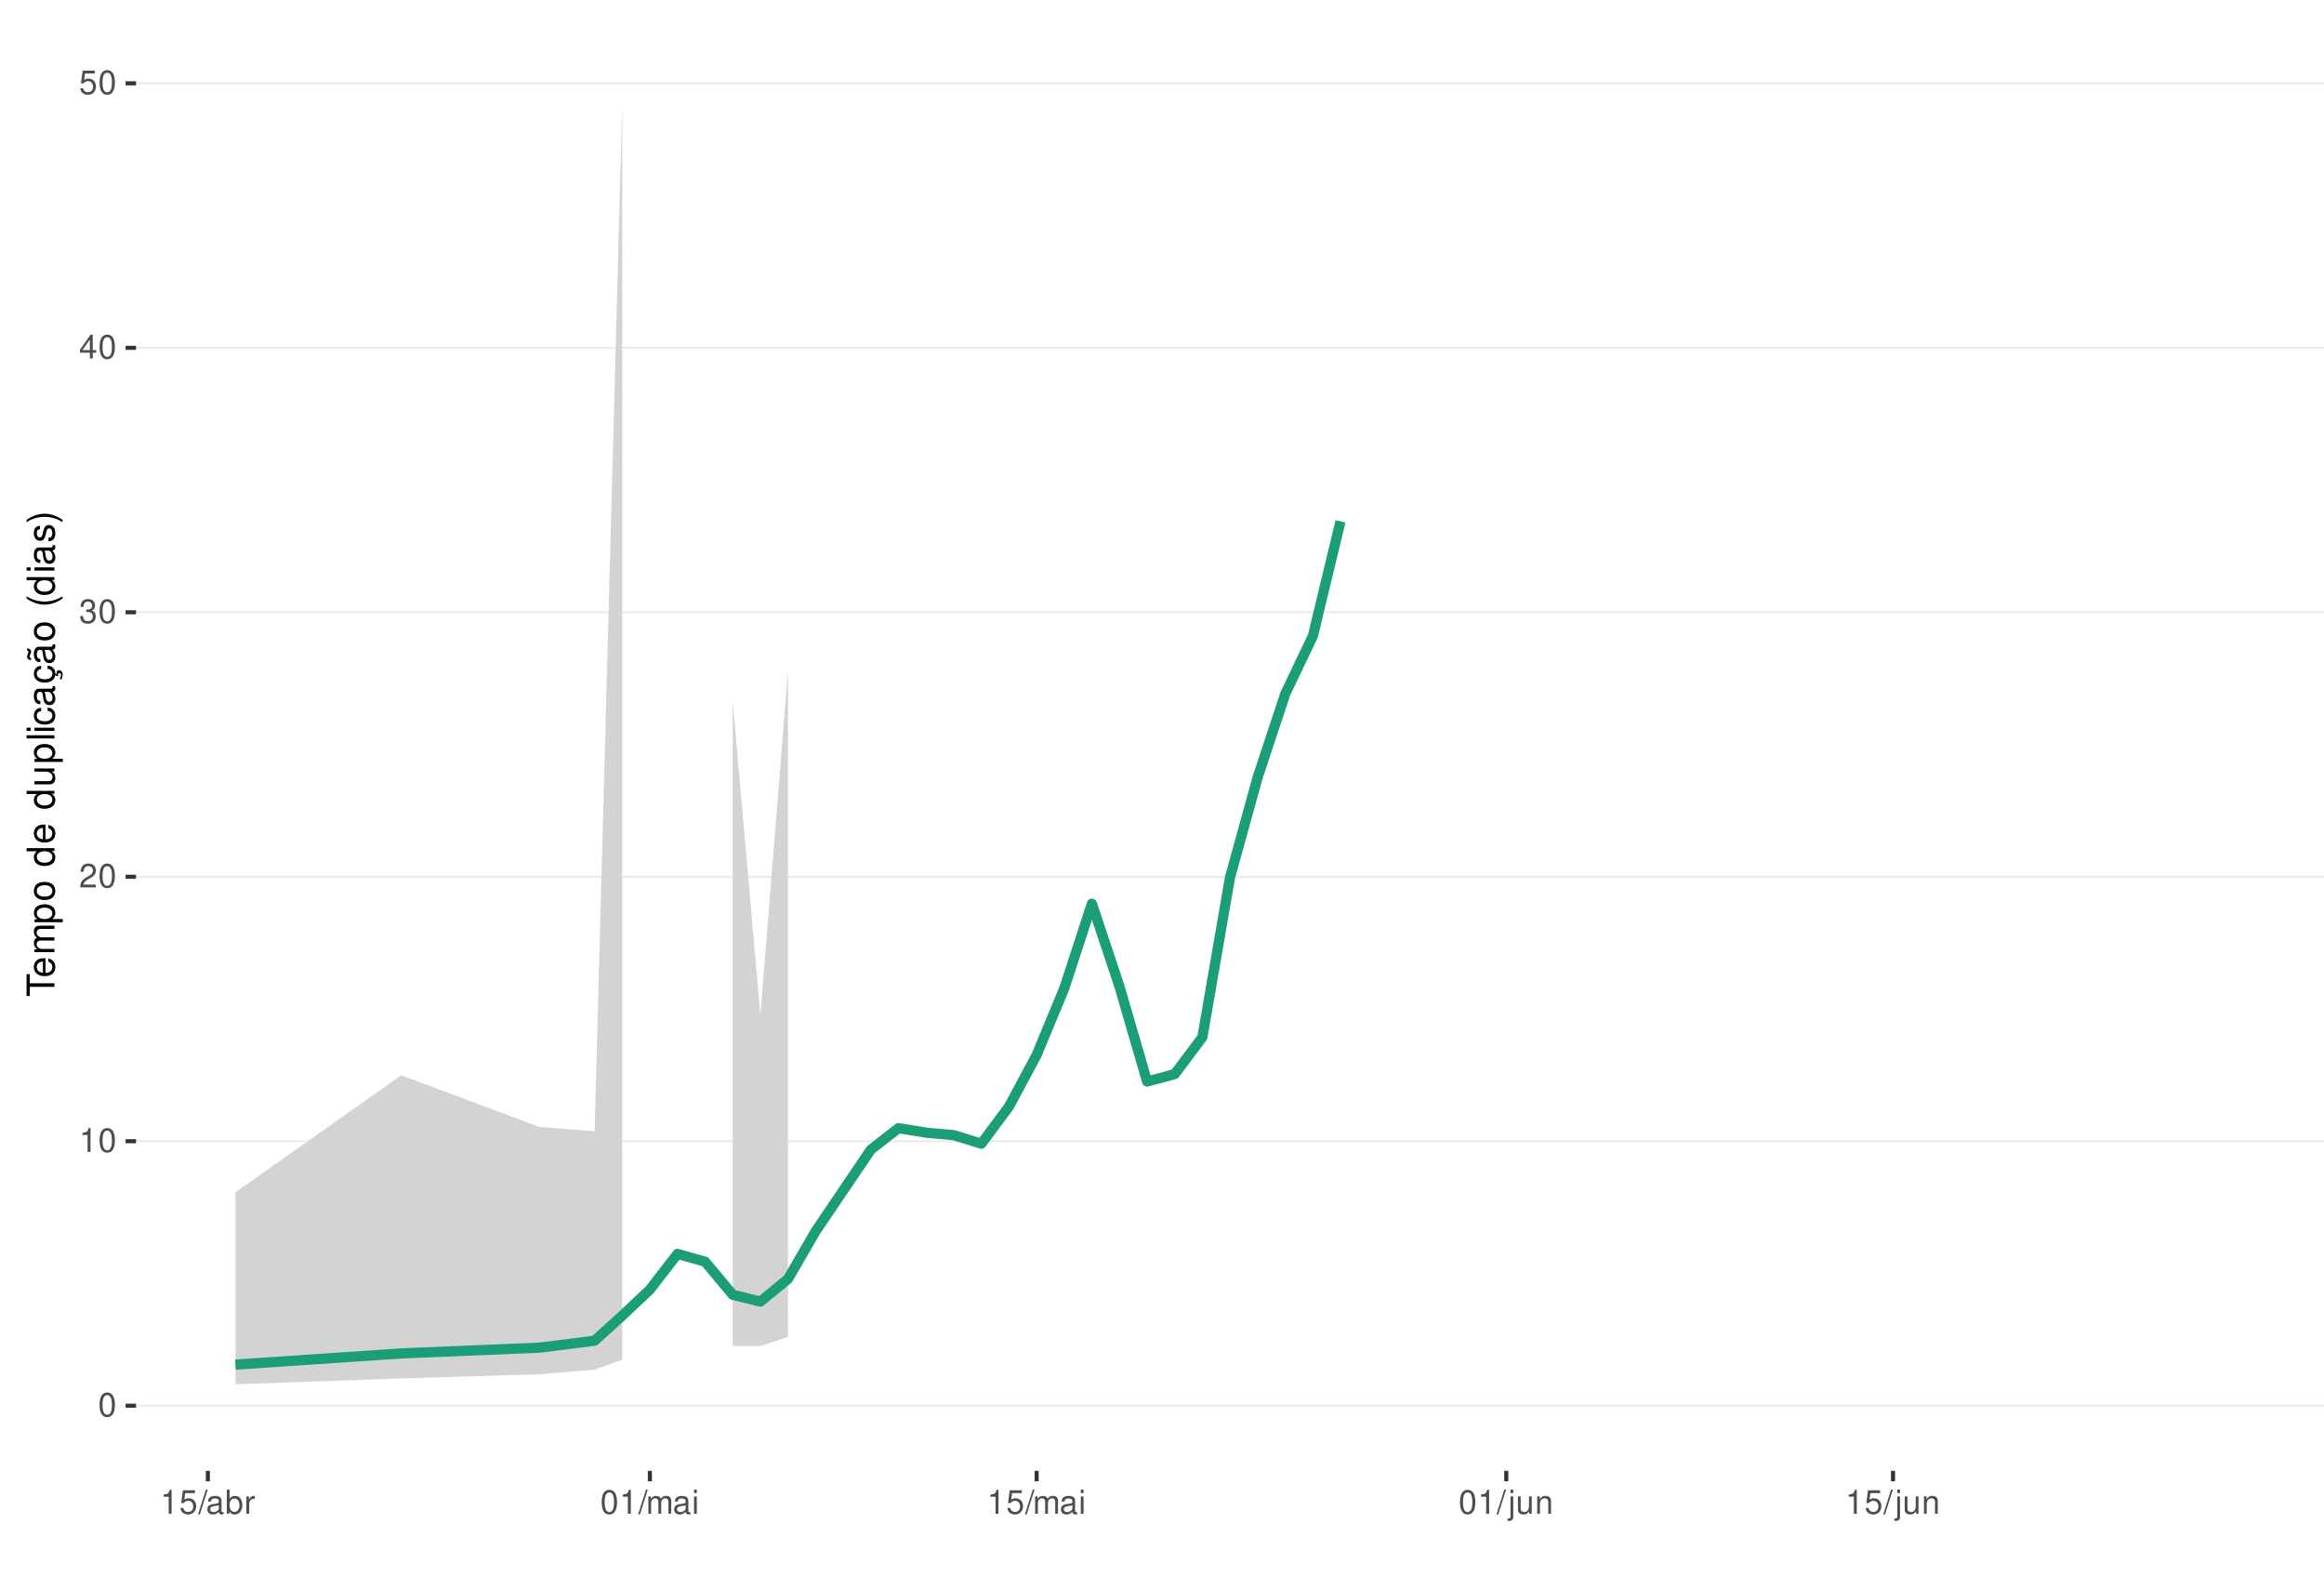
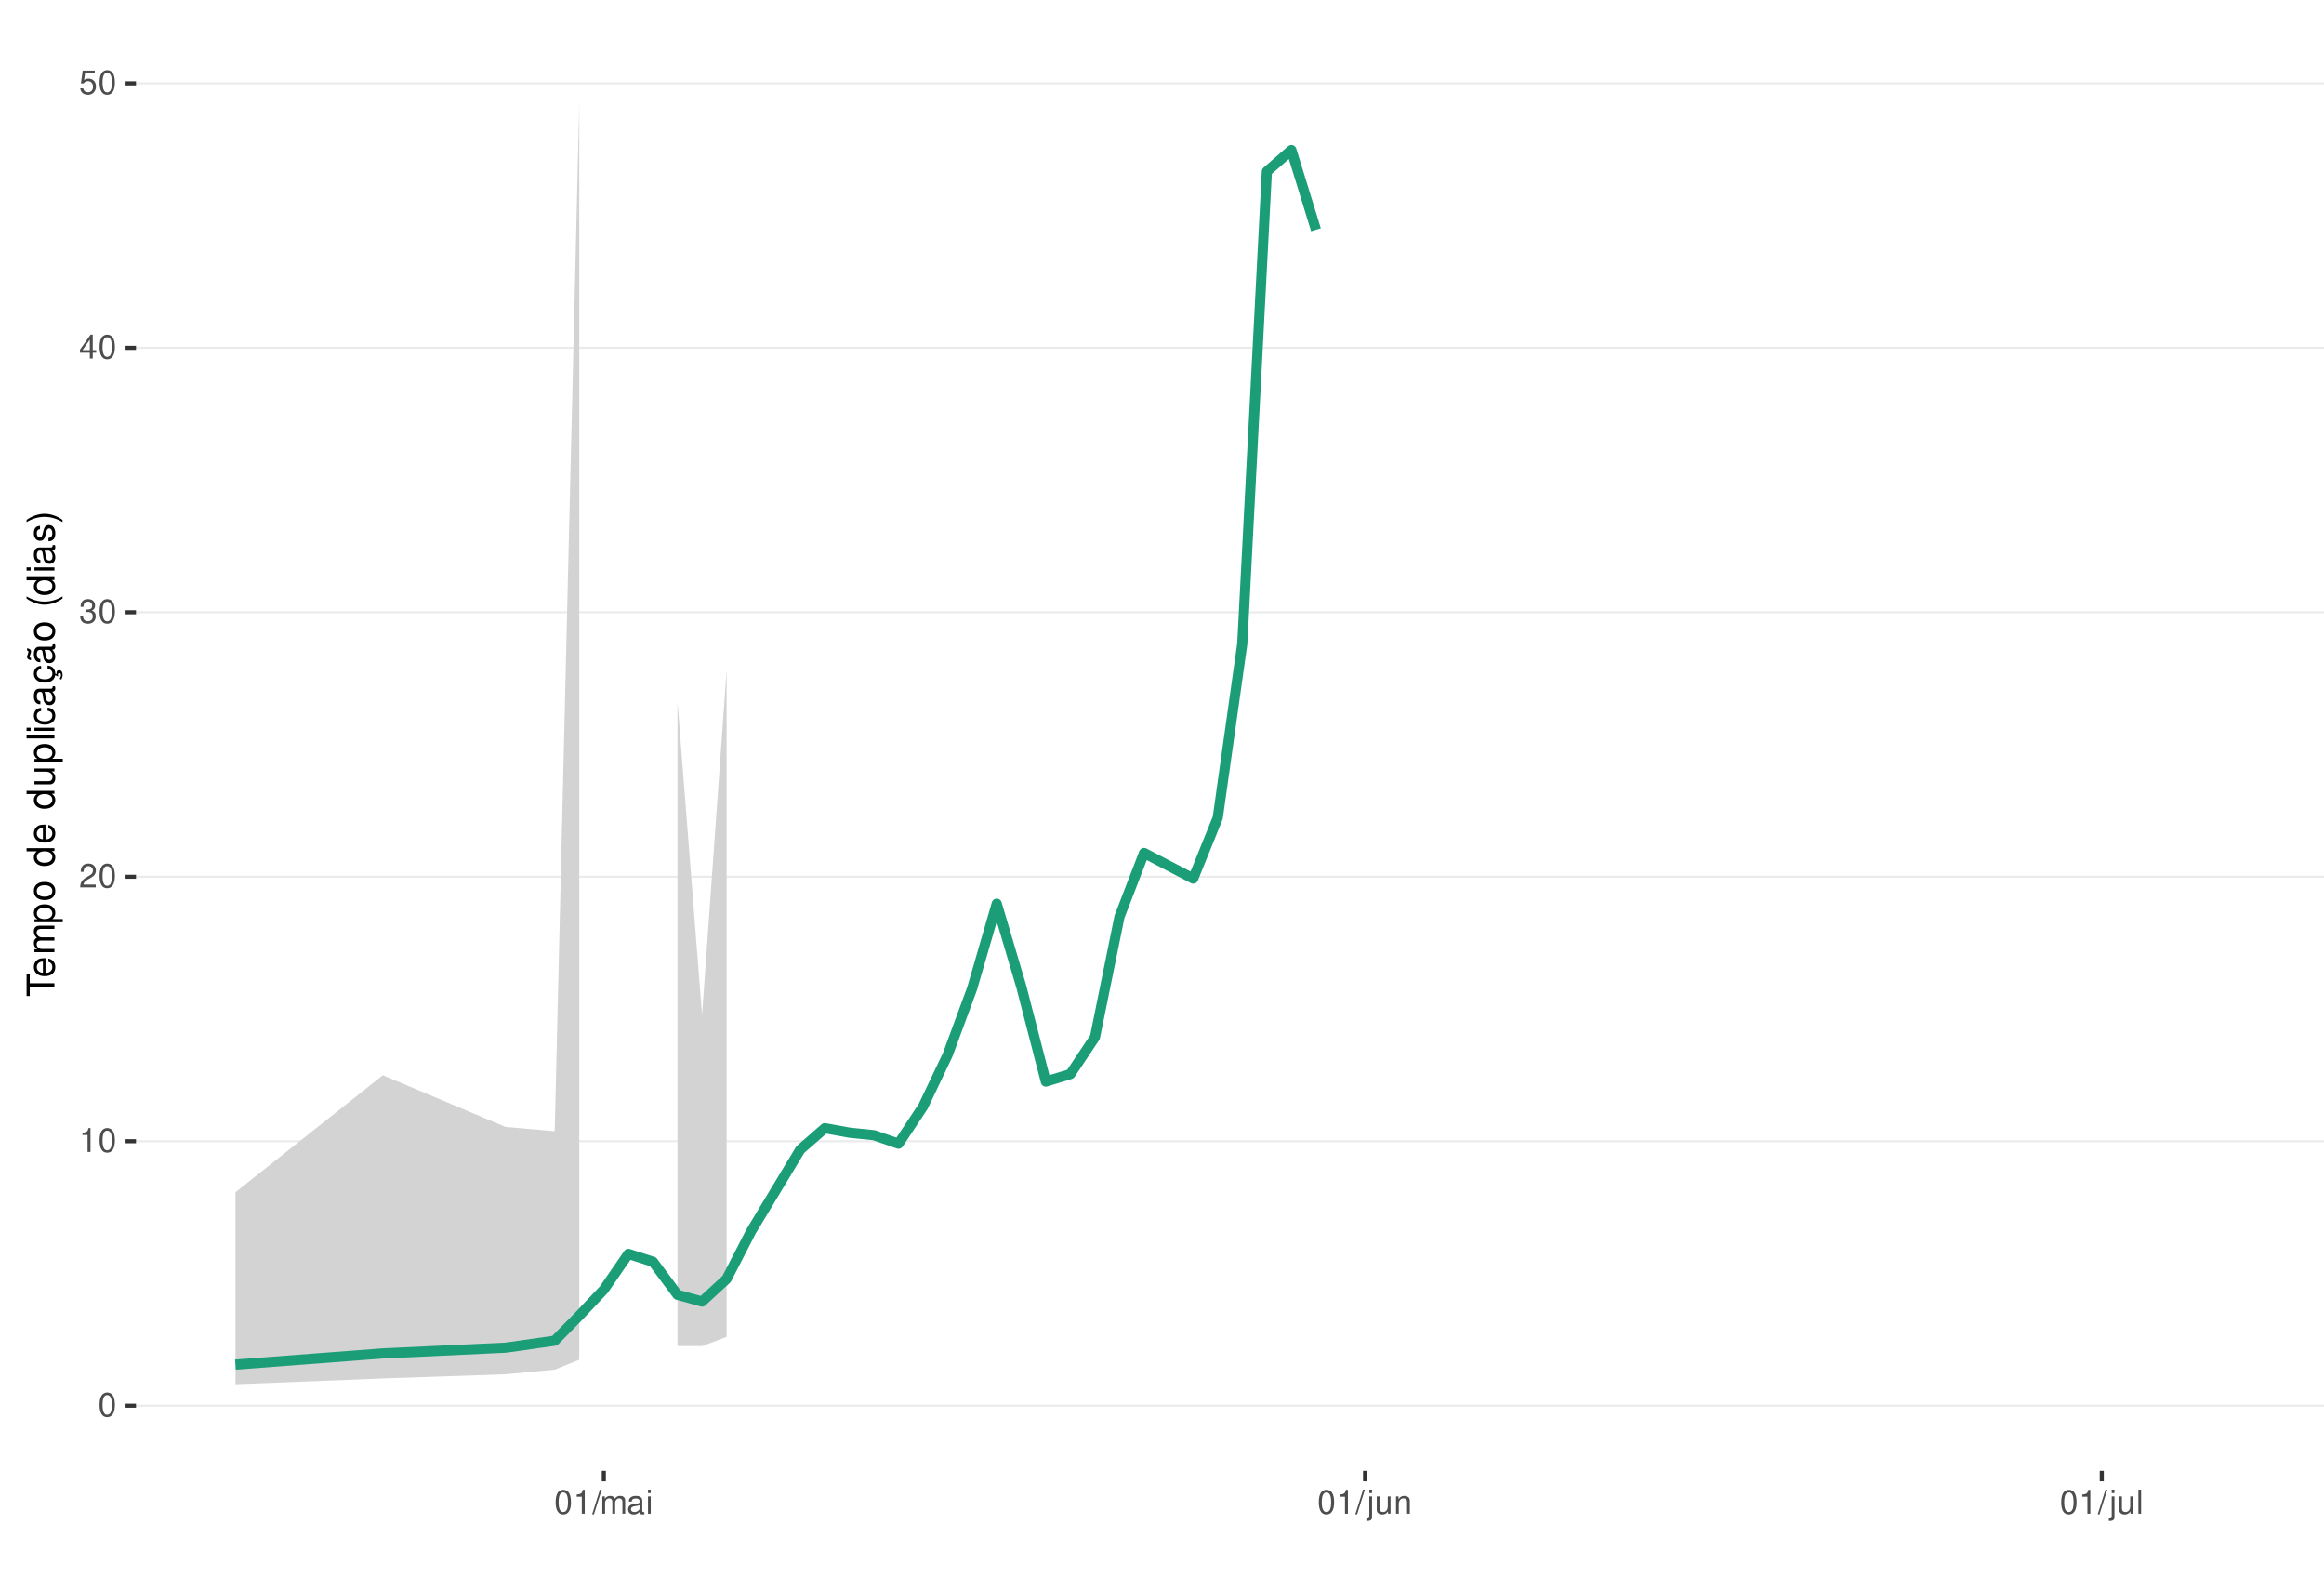
<svg xmlns="http://www.w3.org/2000/svg" xmlns:xlink="http://www.w3.org/1999/xlink" width="609pt" height="413pt" viewBox="0 0 609 413" version="1.1">
  <defs>
    <g>
      <symbol overflow="visible" id="glyph0-0">
        <path style="stroke:none;" d="" />
      </symbol>
      <symbol overflow="visible" id="glyph0-1">
        <path style="stroke:none;" d="M 2.375 -6.266 C 1.812 -6.266 1.297 -6 0.969 -5.578 C 0.578 -5.016 0.375 -4.188 0.375 -3.031 C 0.375 -0.922 1.062 0.203 2.375 0.203 C 3.672 0.203 4.391 -0.922 4.391 -2.984 C 4.391 -4.188 4.203 -5 3.797 -5.578 C 3.469 -6 2.953 -6.266 2.375 -6.266 Z M 2.375 -5.578 C 3.203 -5.578 3.609 -4.75 3.609 -3.047 C 3.609 -1.266 3.219 -0.438 2.359 -0.438 C 1.562 -0.438 1.156 -1.297 1.156 -3.016 C 1.156 -4.75 1.562 -5.578 2.375 -5.578 Z M 2.375 -5.578 " />
      </symbol>
      <symbol overflow="visible" id="glyph0-2">
        <path style="stroke:none;" d="M 2.234 -4.453 L 2.234 0 L 3 0 L 3 -6.266 L 2.5 -6.266 C 2.234 -5.297 2.062 -5.172 0.891 -5.016 L 0.891 -4.453 Z M 2.234 -4.453 " />
      </symbol>
      <symbol overflow="visible" id="glyph0-3">
        <path style="stroke:none;" d="M 4.375 -0.75 L 1.156 -0.75 C 1.234 -1.266 1.5 -1.594 2.266 -2.062 L 3.125 -2.547 C 3.984 -3.016 4.422 -3.656 4.422 -4.438 C 4.422 -4.953 4.219 -5.438 3.859 -5.781 C 3.484 -6.109 3.031 -6.266 2.453 -6.266 C 1.672 -6.266 1.094 -5.984 0.766 -5.438 C 0.547 -5.109 0.453 -4.719 0.438 -4.094 L 1.188 -4.094 C 1.219 -4.516 1.266 -4.766 1.375 -4.984 C 1.578 -5.359 1.969 -5.594 2.438 -5.594 C 3.125 -5.594 3.641 -5.094 3.641 -4.422 C 3.641 -3.906 3.359 -3.484 2.812 -3.172 L 2.016 -2.703 C 0.734 -1.969 0.359 -1.375 0.297 -0.016 L 4.375 -0.016 Z M 4.375 -0.75 " />
      </symbol>
      <symbol overflow="visible" id="glyph0-4">
        <path style="stroke:none;" d="M 1.906 -2.875 L 2.328 -2.875 C 3.156 -2.875 3.594 -2.5 3.594 -1.734 C 3.594 -0.953 3.125 -0.469 2.344 -0.469 C 1.5 -0.469 1.094 -0.906 1.031 -1.812 L 0.281 -1.812 C 0.312 -1.312 0.391 -0.984 0.547 -0.703 C 0.859 -0.109 1.469 0.203 2.297 0.203 C 3.562 0.203 4.375 -0.562 4.375 -1.75 C 4.375 -2.547 4.078 -2.984 3.344 -3.234 C 3.906 -3.469 4.203 -3.906 4.203 -4.531 C 4.203 -5.609 3.5 -6.266 2.328 -6.266 C 1.094 -6.266 0.438 -5.562 0.406 -4.234 L 1.172 -4.234 C 1.172 -4.625 1.219 -4.844 1.312 -5.031 C 1.484 -5.391 1.859 -5.594 2.344 -5.594 C 3.016 -5.594 3.422 -5.188 3.422 -4.516 C 3.422 -4.062 3.266 -3.797 2.922 -3.656 C 2.719 -3.562 2.438 -3.531 1.906 -3.516 Z M 1.906 -2.875 " />
      </symbol>
      <symbol overflow="visible" id="glyph0-5">
        <path style="stroke:none;" d="M 2.828 -1.516 L 2.828 0 L 3.594 0 L 3.594 -1.516 L 4.5 -1.516 L 4.5 -2.203 L 3.594 -2.203 L 3.594 -6.266 L 3.031 -6.266 L 0.25 -2.312 L 0.25 -1.516 Z M 2.828 -2.203 L 0.906 -2.203 L 2.828 -4.953 Z M 2.828 -2.203 " />
      </symbol>
      <symbol overflow="visible" id="glyph0-6">
        <path style="stroke:none;" d="M 4.125 -6.141 L 0.953 -6.141 L 0.5 -2.797 L 1.188 -2.797 C 1.547 -3.219 1.844 -3.375 2.328 -3.375 C 3.156 -3.375 3.656 -2.797 3.656 -1.891 C 3.656 -1.016 3.156 -0.469 2.312 -0.469 C 1.656 -0.469 1.25 -0.812 1.062 -1.5 L 0.297 -1.5 C 0.406 -1 0.5 -0.766 0.672 -0.531 C 1.016 -0.062 1.641 0.203 2.344 0.203 C 3.578 0.203 4.438 -0.703 4.438 -2 C 4.438 -3.219 3.641 -4.047 2.453 -4.047 C 2.031 -4.047 1.672 -3.938 1.328 -3.672 L 1.562 -5.391 L 4.125 -5.391 Z M 4.125 -6.141 " />
      </symbol>
      <symbol overflow="visible" id="glyph0-7">
        <path style="stroke:none;" d="M 1.984 -6.312 L -0.062 0.172 L 0.406 0.172 L 2.453 -6.312 Z M 1.984 -6.312 " />
      </symbol>
      <symbol overflow="visible" id="glyph0-8">
+         <path style="stroke:none;" d="M 0.609 -4.531 L 0.609 0 L 1.328 0 L 1.328 -2.844 C 1.328 -3.5 1.812 -4.031 2.391 -4.031 C 2.938 -4.031 3.234 -3.703 3.234 -3.125 L 3.234 0 L 3.969 0 L 3.969 -2.844 C 3.969 -3.5 4.438 -4.031 5.031 -4.031 C 5.562 -4.031 5.875 -3.703 5.875 -3.125 L 5.875 0 L 6.594 0 L 6.594 -3.406 C 6.594 -4.219 6.125 -4.672 5.281 -4.672 C 4.672 -4.672 4.312 -4.484 3.891 -3.969 C 3.625 -4.453 3.25 -4.672 2.672 -4.672 C 2.062 -4.672 1.656 -4.438 1.266 -3.891 L 1.266 -4.531 Z M 0.609 -4.531 " />
+       </symbol>
+       <symbol overflow="visible" id="glyph0-9">
        <path style="stroke:none;" d="M 4.625 -0.422 C 4.547 -0.406 4.516 -0.406 4.469 -0.406 C 4.219 -0.406 4.078 -0.531 4.078 -0.766 L 4.078 -3.422 C 4.078 -4.234 3.5 -4.672 2.375 -4.672 C 1.719 -4.672 1.188 -4.469 0.875 -4.141 C 0.672 -3.906 0.578 -3.641 0.562 -3.188 L 1.297 -3.188 C 1.344 -3.75 1.672 -4 2.359 -4 C 3.016 -4 3.375 -3.75 3.375 -3.328 L 3.375 -3.141 C 3.359 -2.828 3.203 -2.703 2.609 -2.625 C 1.594 -2.5 1.438 -2.469 1.156 -2.359 C 0.625 -2.125 0.359 -1.734 0.359 -1.141 C 0.359 -0.312 0.938 0.203 1.859 0.203 C 2.422 0.203 2.875 0 3.391 -0.469 C 3.438 0 3.672 0.203 4.141 0.203 C 4.297 0.203 4.391 0.188 4.625 0.125 Z M 3.375 -1.422 C 3.375 -1.188 3.297 -1.031 3.078 -0.844 C 2.781 -0.578 2.438 -0.438 2.016 -0.438 C 1.453 -0.438 1.109 -0.703 1.109 -1.156 C 1.109 -1.641 1.422 -1.875 2.203 -1.984 C 2.984 -2.094 3.125 -2.125 3.375 -2.234 Z M 3.375 -1.422 " />
      </symbol>
-       <symbol overflow="visible" id="glyph0-9">
-         <path style="stroke:none;" d="M 0.469 -6.312 L 0.469 0 L 1.109 0 L 1.109 -0.578 C 1.469 -0.047 1.922 0.203 2.547 0.203 C 3.75 0.203 4.531 -0.781 4.531 -2.281 C 4.531 -3.75 3.797 -4.672 2.594 -4.672 C 1.969 -4.672 1.531 -4.438 1.188 -3.922 L 1.188 -6.312 Z M 2.453 -3.984 C 3.25 -3.984 3.781 -3.297 3.781 -2.203 C 3.781 -1.172 3.234 -0.469 2.453 -0.469 C 1.672 -0.469 1.188 -1.172 1.188 -2.234 C 1.188 -3.297 1.672 -3.984 2.453 -3.984 Z M 2.453 -3.984 " />
-       </symbol>
      <symbol overflow="visible" id="glyph0-10">
-         <path style="stroke:none;" d="M 0.594 -4.531 L 0.594 0 L 1.328 0 L 1.328 -2.359 C 1.328 -3.438 1.781 -3.938 2.781 -3.906 L 2.781 -4.641 C 2.656 -4.656 2.594 -4.672 2.5 -4.672 C 2.031 -4.672 1.672 -4.391 1.266 -3.719 L 1.266 -4.531 Z M 0.594 -4.531 " />
+         <path style="stroke:none;" d="M 1.297 -4.531 L 0.578 -4.531 L 0.578 0 L 1.297 0 Z M 1.297 -6.312 L 0.578 -6.312 L 0.578 -5.406 L 1.297 -5.406 Z M 1.297 -6.312 " />
      </symbol>
      <symbol overflow="visible" id="glyph0-11">
-         <path style="stroke:none;" d="M 0.609 -4.531 L 0.609 0 L 1.328 0 L 1.328 -2.844 C 1.328 -3.5 1.812 -4.031 2.391 -4.031 C 2.938 -4.031 3.234 -3.703 3.234 -3.125 L 3.234 0 L 3.969 0 L 3.969 -2.844 C 3.969 -3.5 4.438 -4.031 5.031 -4.031 C 5.562 -4.031 5.875 -3.703 5.875 -3.125 L 5.875 0 L 6.594 0 L 6.594 -3.406 C 6.594 -4.219 6.125 -4.672 5.281 -4.672 C 4.672 -4.672 4.312 -4.484 3.891 -3.969 C 3.625 -4.453 3.25 -4.672 2.672 -4.672 C 2.062 -4.672 1.656 -4.438 1.266 -3.891 L 1.266 -4.531 Z M 0.609 -4.531 " />
+         <path style="stroke:none;" d="M 0.609 -4.531 L 0.609 0.656 C 0.609 1.109 0.469 1.25 0.016 1.25 C -0.031 1.25 -0.062 1.25 -0.156 1.25 L -0.156 1.859 C -0.062 1.875 -0.031 1.891 0.094 1.891 C 0.906 1.891 1.328 1.562 1.328 0.938 L 1.328 -4.531 Z M 1.328 -6.312 L 0.609 -6.312 L 0.609 -5.406 L 1.328 -5.406 Z M 1.328 -6.312 " />
      </symbol>
      <symbol overflow="visible" id="glyph0-12">
-         <path style="stroke:none;" d="M 1.297 -4.531 L 0.578 -4.531 L 0.578 0 L 1.297 0 Z M 1.297 -6.312 L 0.578 -6.312 L 0.578 -5.406 L 1.297 -5.406 Z M 1.297 -6.312 " />
+         <path style="stroke:none;" d="M 4.172 0 L 4.172 -4.531 L 3.453 -4.531 L 3.453 -1.969 C 3.453 -1.031 2.969 -0.438 2.219 -0.438 C 1.641 -0.438 1.281 -0.781 1.281 -1.328 L 1.281 -4.531 L 0.562 -4.531 L 0.562 -1.031 C 0.562 -0.281 1.125 0.203 2.016 0.203 C 2.672 0.203 3.094 -0.031 3.516 -0.625 L 3.516 0 Z M 4.172 0 " />
      </symbol>
      <symbol overflow="visible" id="glyph0-13">
-         <path style="stroke:none;" d="M 0.609 -4.531 L 0.609 0.656 C 0.609 1.109 0.469 1.25 0.016 1.25 C -0.031 1.25 -0.062 1.25 -0.156 1.25 L -0.156 1.859 C -0.062 1.875 -0.031 1.891 0.094 1.891 C 0.906 1.891 1.328 1.562 1.328 0.938 L 1.328 -4.531 Z M 1.328 -6.312 L 0.609 -6.312 L 0.609 -5.406 L 1.328 -5.406 Z M 1.328 -6.312 " />
+         <path style="stroke:none;" d="M 0.609 -4.531 L 0.609 0 L 1.328 0 L 1.328 -2.5 C 1.328 -3.422 1.812 -4.031 2.562 -4.031 C 3.141 -4.031 3.5 -3.688 3.5 -3.141 L 3.5 0 L 4.219 0 L 4.219 -3.422 C 4.219 -4.188 3.656 -4.672 2.781 -4.672 C 2.109 -4.672 1.672 -4.406 1.266 -3.781 L 1.266 -4.531 Z M 0.609 -4.531 " />
      </symbol>
      <symbol overflow="visible" id="glyph0-14">
-         <path style="stroke:none;" d="M 4.172 0 L 4.172 -4.531 L 3.453 -4.531 L 3.453 -1.969 C 3.453 -1.031 2.969 -0.438 2.219 -0.438 C 1.641 -0.438 1.281 -0.781 1.281 -1.328 L 1.281 -4.531 L 0.562 -4.531 L 0.562 -1.031 C 0.562 -0.281 1.125 0.203 2.016 0.203 C 2.672 0.203 3.094 -0.031 3.516 -0.625 L 3.516 0 Z M 4.172 0 " />
-       </symbol>
-       <symbol overflow="visible" id="glyph0-15">
-         <path style="stroke:none;" d="M 0.609 -4.531 L 0.609 0 L 1.328 0 L 1.328 -2.5 C 1.328 -3.422 1.812 -4.031 2.562 -4.031 C 3.141 -4.031 3.5 -3.688 3.5 -3.141 L 3.5 0 L 4.219 0 L 4.219 -3.422 C 4.219 -4.188 3.656 -4.672 2.781 -4.672 C 2.109 -4.672 1.672 -4.406 1.266 -3.781 L 1.266 -4.531 Z M 0.609 -4.531 " />
+         <path style="stroke:none;" d="M 1.312 -6.312 L 0.594 -6.312 L 0.594 0 L 1.312 0 Z M 1.312 -6.312 " />
      </symbol>
      <symbol overflow="visible" id="glyph1-0">
        <path style="stroke:none;" d="" />
      </symbol>
      <symbol overflow="visible" id="glyph1-1">
        <path style="stroke:none;" d="M -6.469 -3.547 L -6.469 -5.938 L -7.297 -5.938 L -7.297 -0.203 L -6.469 -0.203 L -6.469 -2.609 L 0 -2.609 L 0 -3.547 Z M -6.469 -3.547 " />
      </symbol>
      <symbol overflow="visible" id="glyph1-2">
        <path style="stroke:none;" d="M -2.344 -5.125 C -3.141 -5.125 -3.625 -5.062 -4.016 -4.922 C -4.875 -4.578 -5.391 -3.781 -5.391 -2.797 C -5.391 -1.344 -4.281 -0.406 -2.547 -0.406 C -0.812 -0.406 0.234 -1.297 0.234 -2.781 C 0.234 -3.984 -0.453 -4.812 -1.594 -5.016 L -1.594 -4.188 C -0.906 -3.953 -0.547 -3.484 -0.547 -2.812 C -0.547 -2.281 -0.781 -1.828 -1.219 -1.547 C -1.516 -1.344 -1.812 -1.281 -2.344 -1.266 Z M -3.016 -1.297 C -3.984 -1.359 -4.625 -1.953 -4.625 -2.797 C -4.625 -3.641 -3.953 -4.234 -3.016 -4.234 Z M -3.016 -1.297 " />
      </symbol>
      <symbol overflow="visible" id="glyph1-3">
        <path style="stroke:none;" d="M -5.234 -0.703 L 0 -0.703 L 0 -1.547 L -3.297 -1.547 C -4.047 -1.547 -4.656 -2.094 -4.656 -2.766 C -4.656 -3.391 -4.281 -3.734 -3.609 -3.734 L 0 -3.734 L 0 -4.578 L -3.297 -4.578 C -4.047 -4.578 -4.656 -5.125 -4.656 -5.812 C -4.656 -6.422 -4.266 -6.781 -3.609 -6.781 L 0 -6.781 L 0 -7.625 L -3.938 -7.625 C -4.875 -7.625 -5.391 -7.078 -5.391 -6.094 C -5.391 -5.406 -5.188 -4.984 -4.594 -4.484 C -5.156 -4.188 -5.391 -3.766 -5.391 -3.078 C -5.391 -2.375 -5.125 -1.906 -4.5 -1.469 L -5.234 -1.469 Z M -5.234 -0.703 " />
      </symbol>
      <symbol overflow="visible" id="glyph1-4">
        <path style="stroke:none;" d="M 2.188 -0.547 L 2.188 -1.375 L -0.547 -1.375 C -0.016 -1.812 0.234 -2.312 0.234 -2.984 C 0.234 -4.344 -0.859 -5.234 -2.531 -5.234 C -4.297 -5.234 -5.391 -4.375 -5.391 -2.984 C -5.391 -2.266 -5.062 -1.703 -4.453 -1.312 L -5.234 -1.312 L -5.234 -0.547 Z M -4.609 -2.844 C -4.609 -3.766 -3.797 -4.359 -2.547 -4.359 C -1.359 -4.359 -0.547 -3.75 -0.547 -2.844 C -0.547 -1.953 -1.344 -1.375 -2.578 -1.375 C -3.812 -1.375 -4.609 -1.953 -4.609 -2.844 Z M -4.609 -2.844 " />
      </symbol>
      <symbol overflow="visible" id="glyph1-5">
        <path style="stroke:none;" d="M -5.391 -2.719 C -5.391 -1.234 -4.344 -0.359 -2.578 -0.359 C -0.812 -0.359 0.234 -1.234 0.234 -2.734 C 0.234 -4.203 -0.812 -5.094 -2.547 -5.094 C -4.359 -5.094 -5.391 -4.234 -5.391 -2.719 Z M -4.625 -2.734 C -4.625 -3.672 -3.844 -4.234 -2.547 -4.234 C -1.312 -4.234 -0.547 -3.656 -0.547 -2.734 C -0.547 -1.797 -1.312 -1.234 -2.578 -1.234 C -3.844 -1.234 -4.625 -1.797 -4.625 -2.734 Z M -4.625 -2.734 " />
      </symbol>
      <symbol overflow="visible" id="glyph1-6">
        <path style="stroke:none;" d="" />
      </symbol>
      <symbol overflow="visible" id="glyph1-7">
        <path style="stroke:none;" d="M -7.297 -4.953 L -7.297 -4.125 L -4.578 -4.125 C -5.109 -3.766 -5.391 -3.203 -5.391 -2.516 C -5.391 -1.156 -4.297 -0.266 -2.625 -0.266 C -0.859 -0.266 0.234 -1.125 0.234 -2.547 C 0.234 -3.266 -0.047 -3.766 -0.688 -4.203 L 0 -4.203 L 0 -4.953 Z M -4.609 -2.656 C -4.609 -3.547 -3.812 -4.125 -2.562 -4.125 C -1.344 -4.125 -0.547 -3.547 -0.547 -2.656 C -0.547 -1.734 -1.359 -1.125 -2.578 -1.125 C -3.797 -1.125 -4.609 -1.734 -4.609 -2.656 Z M -4.609 -2.656 " />
      </symbol>
      <symbol overflow="visible" id="glyph1-8">
        <path style="stroke:none;" d="M 0 -4.812 L -5.234 -4.812 L -5.234 -3.984 L -2.266 -3.984 C -1.203 -3.984 -0.5 -3.438 -0.5 -2.562 C -0.5 -1.906 -0.906 -1.484 -1.531 -1.484 L -5.234 -1.484 L -5.234 -0.656 L -1.203 -0.656 C -0.328 -0.656 0.234 -1.297 0.234 -2.312 C 0.234 -3.094 -0.047 -3.578 -0.734 -4.062 L 0 -4.062 Z M 0 -4.812 " />
      </symbol>
      <symbol overflow="visible" id="glyph1-9">
        <path style="stroke:none;" d="M -7.297 -1.516 L -7.297 -0.688 L 0 -0.688 L 0 -1.516 Z M -7.297 -1.516 " />
      </symbol>
      <symbol overflow="visible" id="glyph1-10">
        <path style="stroke:none;" d="M -5.234 -1.5 L -5.234 -0.672 L 0 -0.672 L 0 -1.5 Z M -7.297 -1.5 L -7.297 -0.656 L -6.234 -0.656 L -6.234 -1.5 Z M -7.297 -1.5 " />
      </symbol>
      <symbol overflow="visible" id="glyph1-11">
        <path style="stroke:none;" d="M -3.484 -4.703 C -3.984 -4.672 -4.312 -4.562 -4.609 -4.359 C -5.094 -4 -5.391 -3.375 -5.391 -2.641 C -5.391 -1.219 -4.266 -0.312 -2.531 -0.312 C -0.844 -0.312 0.234 -1.203 0.234 -2.625 C 0.234 -3.875 -0.516 -4.672 -1.797 -4.766 L -1.797 -3.938 C -0.953 -3.797 -0.547 -3.359 -0.547 -2.656 C -0.547 -1.734 -1.297 -1.188 -2.531 -1.188 C -3.844 -1.188 -4.625 -1.719 -4.625 -2.625 C -4.625 -3.328 -4.203 -3.766 -3.484 -3.875 Z M -3.484 -4.703 " />
      </symbol>
      <symbol overflow="visible" id="glyph1-12">
        <path style="stroke:none;" d="M -0.484 -5.344 C -0.469 -5.266 -0.469 -5.219 -0.469 -5.172 C -0.469 -4.875 -0.625 -4.719 -0.875 -4.719 L -3.953 -4.719 C -4.891 -4.719 -5.391 -4.047 -5.391 -2.75 C -5.391 -1.984 -5.172 -1.375 -4.781 -1.016 C -4.516 -0.766 -4.203 -0.672 -3.688 -0.656 L -3.688 -1.484 C -4.328 -1.562 -4.625 -1.938 -4.625 -2.719 C -4.625 -3.484 -4.344 -3.891 -3.844 -3.891 L -3.625 -3.891 C -3.266 -3.875 -3.125 -3.703 -3.047 -3.016 C -2.891 -1.844 -2.844 -1.656 -2.719 -1.344 C -2.453 -0.734 -2 -0.422 -1.312 -0.422 C -0.375 -0.422 0.234 -1.078 0.234 -2.141 C 0.234 -2.797 0 -3.328 -0.547 -3.922 C 0 -3.984 0.234 -4.234 0.234 -4.781 C 0.234 -4.953 0.203 -5.062 0.141 -5.344 Z M -1.656 -3.891 C -1.375 -3.891 -1.203 -3.812 -0.969 -3.562 C -0.656 -3.219 -0.5 -2.812 -0.5 -2.312 C -0.5 -1.672 -0.812 -1.297 -1.344 -1.297 C -1.891 -1.297 -2.172 -1.656 -2.297 -2.547 C -2.422 -3.438 -2.453 -3.609 -2.594 -3.891 Z M -1.656 -3.891 " />
      </symbol>
      <symbol overflow="visible" id="glyph1-13">
        <path style="stroke:none;" d="M 0.234 -2.641 C 0.234 -3.875 -0.547 -4.703 -1.797 -4.766 L -1.797 -3.938 C -0.953 -3.797 -0.531 -3.359 -0.531 -2.656 C -0.531 -1.734 -1.281 -1.188 -2.516 -1.188 C -3.844 -1.188 -4.625 -1.719 -4.625 -2.625 C -4.625 -3.328 -4.203 -3.766 -3.484 -3.875 L -3.484 -4.703 C -3.984 -4.672 -4.312 -4.562 -4.609 -4.359 C -5.094 -4 -5.391 -3.375 -5.391 -2.641 C -5.391 -1.219 -4.266 -0.312 -2.531 -0.312 C -1.469 -0.312 -0.625 -0.672 -0.156 -1.312 C 0.047 -1.594 0.125 -1.812 0.203 -2.25 L 0.922 -1.938 L 0.984 -2.062 C 0.938 -2.188 0.906 -2.25 0.906 -2.375 C 0.906 -2.656 1.047 -2.828 1.281 -2.828 C 1.547 -2.828 1.734 -2.594 1.734 -2.297 C 1.734 -2.031 1.672 -1.844 1.438 -1.406 L 1.406 -1.312 L 1.812 -1.094 C 2.078 -1.75 2.141 -1.953 2.141 -2.344 C 2.141 -3.109 1.781 -3.578 1.203 -3.578 C 0.781 -3.578 0.547 -3.297 0.547 -2.797 C 0.547 -2.703 0.547 -2.641 0.562 -2.516 Z M 0.234 -2.641 " />
      </symbol>
      <symbol overflow="visible" id="glyph1-14">
        <path style="stroke:none;" d="M -0.484 -5.344 C -0.469 -5.266 -0.469 -5.219 -0.469 -5.172 C -0.469 -4.875 -0.625 -4.719 -0.875 -4.719 L -3.953 -4.719 C -4.891 -4.719 -5.391 -4.047 -5.391 -2.75 C -5.391 -1.984 -5.172 -1.375 -4.781 -1.016 C -4.516 -0.766 -4.203 -0.672 -3.688 -0.656 L -3.688 -1.484 C -4.328 -1.562 -4.625 -1.938 -4.625 -2.719 C -4.625 -3.484 -4.344 -3.891 -3.844 -3.891 L -3.625 -3.891 C -3.266 -3.875 -3.125 -3.703 -3.047 -3.016 C -2.891 -1.844 -2.844 -1.656 -2.719 -1.344 C -2.453 -0.734 -2 -0.422 -1.312 -0.422 C -0.375 -0.422 0.234 -1.078 0.234 -2.141 C 0.234 -2.797 0 -3.328 -0.547 -3.922 C 0 -3.984 0.234 -4.234 0.234 -4.781 C 0.234 -4.953 0.203 -5.062 0.141 -5.344 Z M -1.656 -3.891 C -1.375 -3.891 -1.203 -3.812 -0.969 -3.562 C -0.656 -3.219 -0.5 -2.812 -0.5 -2.312 C -0.5 -1.672 -0.812 -1.297 -1.344 -1.297 C -1.891 -1.297 -2.172 -1.656 -2.297 -2.547 C -2.422 -3.438 -2.453 -3.609 -2.594 -3.891 Z M -7.172 -3.75 C -6.922 -3.672 -6.812 -3.547 -6.812 -3.375 C -6.812 -3.25 -6.875 -2.984 -6.984 -2.734 C -7.156 -2.312 -7.172 -2.25 -7.172 -2.047 C -7.172 -1.594 -6.797 -1.297 -6.141 -1.188 L -6.141 -1.766 C -6.375 -1.812 -6.5 -1.938 -6.5 -2.094 C -6.5 -2.203 -6.469 -2.344 -6.375 -2.578 C -6.156 -3.156 -6.125 -3.234 -6.125 -3.438 C -6.125 -3.922 -6.484 -4.219 -7.172 -4.312 Z M -7.172 -3.75 " />
      </symbol>
      <symbol overflow="visible" id="glyph1-15">
        <path style="stroke:none;" d="M -7.297 -2.359 C -5.984 -1.359 -4.156 -0.734 -2.594 -0.734 C -1.016 -0.734 0.812 -1.359 2.125 -2.359 L 2.125 -2.906 C 0.688 -2.031 -0.984 -1.547 -2.594 -1.547 C -4.188 -1.547 -5.875 -2.031 -7.297 -2.906 Z M -7.297 -2.359 " />
      </symbol>
      <symbol overflow="visible" id="glyph1-16">
        <path style="stroke:none;" d="M -3.781 -4.375 C -4.812 -4.375 -5.391 -3.688 -5.391 -2.484 C -5.391 -1.266 -4.766 -0.469 -3.797 -0.469 C -2.969 -0.469 -2.578 -0.891 -2.281 -2.125 L -2.094 -2.906 C -1.953 -3.484 -1.734 -3.719 -1.375 -3.719 C -0.875 -3.719 -0.547 -3.234 -0.547 -2.5 C -0.547 -2.047 -0.672 -1.672 -0.891 -1.453 C -1.047 -1.328 -1.188 -1.266 -1.562 -1.219 L -1.562 -0.344 C -0.344 -0.375 0.234 -1.062 0.234 -2.438 C 0.234 -3.75 -0.422 -4.594 -1.438 -4.594 C -2.203 -4.594 -2.641 -4.156 -2.891 -3.109 L -3.078 -2.312 C -3.234 -1.625 -3.453 -1.344 -3.828 -1.344 C -4.312 -1.344 -4.625 -1.766 -4.625 -2.453 C -4.625 -3.125 -4.328 -3.484 -3.781 -3.5 Z M -3.781 -4.375 " />
      </symbol>
      <symbol overflow="visible" id="glyph1-17">
        <path style="stroke:none;" d="M 2.125 -0.938 C 0.812 -1.938 -1.016 -2.562 -2.578 -2.562 C -4.156 -2.562 -5.984 -1.938 -7.297 -0.938 L -7.297 -0.375 C -5.859 -1.266 -4.188 -1.75 -2.578 -1.75 C -0.984 -1.75 0.703 -1.266 2.125 -0.375 Z M 2.125 -0.938 " />
      </symbol>
    </g>
    <clipPath id="clip1">
      <path d="M 35.645 9.961 L 609 9.961 L 609 385.328 L 35.645 385.328 Z M 35.645 9.961 " />
    </clipPath>
    <clipPath id="clip2">
      <path d="M 35.645 368 L 609 368 L 609 369 L 35.645 369 Z M 35.645 368 " />
    </clipPath>
    <clipPath id="clip3">
      <path d="M 35.645 298 L 609 298 L 609 300 L 35.645 300 Z M 35.645 298 " />
    </clipPath>
    <clipPath id="clip4">
      <path d="M 35.645 229 L 609 229 L 609 230 L 35.645 230 Z M 35.645 229 " />
    </clipPath>
    <clipPath id="clip5">
      <path d="M 35.645 160 L 609 160 L 609 161 L 35.645 161 Z M 35.645 160 " />
    </clipPath>
    <clipPath id="clip6">
      <path d="M 35.645 90 L 609 90 L 609 92 L 35.645 92 Z M 35.645 90 " />
    </clipPath>
    <clipPath id="clip7">
      <path d="M 35.645 21 L 609 21 L 609 23 L 35.645 23 Z M 35.645 21 " />
    </clipPath>
  </defs>
  <g id="surface344">
    <rect x="0" y="0" width="609" height="413" style="fill:rgb(100%,100%,100%);fill-opacity:1;stroke:none;" />
    <rect x="0" y="0" width="609" height="413" style="fill:rgb(100%,100%,100%);fill-opacity:1;stroke:none;" />
    <path style="fill:none;stroke-width:1.067;stroke-linecap:round;stroke-linejoin:round;stroke:rgb(100%,100%,100%);stroke-opacity:1;stroke-miterlimit:10;" d="M 0 413 L 609 413 L 609 0 L 0 0 Z M 0 413 " />
    <g clip-path="url(#clip1)" clip-rule="nonzero">
      <path style=" stroke:none;fill-rule:nonzero;fill:rgb(100%,100%,100%);fill-opacity:1;" d="M 35.645 385.328 L 609 385.328 L 609 9.961 L 35.645 9.961 Z M 35.645 385.328 " />
    </g>
    <g clip-path="url(#clip2)" clip-rule="nonzero">
      <path style="fill:none;stroke-width:0.533;stroke-linecap:butt;stroke-linejoin:round;stroke:rgb(92.157%,92.157%,92.157%);stroke-opacity:1;stroke-miterlimit:10;" d="M 35.645 368.266 L 609 368.266 " />
    </g>
    <g clip-path="url(#clip3)" clip-rule="nonzero">
      <path style="fill:none;stroke-width:0.533;stroke-linecap:butt;stroke-linejoin:round;stroke:rgb(92.157%,92.157%,92.157%);stroke-opacity:1;stroke-miterlimit:10;" d="M 35.645 298.98 L 609 298.98 " />
    </g>
    <g clip-path="url(#clip4)" clip-rule="nonzero">
      <path style="fill:none;stroke-width:0.533;stroke-linecap:butt;stroke-linejoin:round;stroke:rgb(92.157%,92.157%,92.157%);stroke-opacity:1;stroke-miterlimit:10;" d="M 35.645 229.691 L 609 229.691 " />
    </g>
    <g clip-path="url(#clip5)" clip-rule="nonzero">
      <path style="fill:none;stroke-width:0.533;stroke-linecap:butt;stroke-linejoin:round;stroke:rgb(92.157%,92.157%,92.157%);stroke-opacity:1;stroke-miterlimit:10;" d="M 35.645 160.402 L 609 160.402 " />
    </g>
    <g clip-path="url(#clip6)" clip-rule="nonzero">
      <path style="fill:none;stroke-width:0.533;stroke-linecap:butt;stroke-linejoin:round;stroke:rgb(92.157%,92.157%,92.157%);stroke-opacity:1;stroke-miterlimit:10;" d="M 35.645 91.117 L 609 91.117 " />
    </g>
    <g clip-path="url(#clip7)" clip-rule="nonzero">
      <path style="fill:none;stroke-width:0.533;stroke-linecap:butt;stroke-linejoin:round;stroke:rgb(92.157%,92.157%,92.157%);stroke-opacity:1;stroke-miterlimit:10;" d="M 35.645 21.828 L 609 21.828 " />
    </g>
-     <path style=" stroke:none;fill-rule:nonzero;fill:rgb(82.745%,82.745%,82.745%);fill-opacity:1;" d="M 61.707 312.332 L 105.145 281.691 L 141.34 295.238 L 155.816 296.352 L 163.059 27.023 L 163.059 356.242 L 155.816 358.82 L 141.34 360.031 L 105.145 361.121 L 61.707 362.652 Z M 61.707 312.332 " />
-     <path style=" stroke:none;fill-rule:nonzero;fill:rgb(82.745%,82.745%,82.745%);fill-opacity:1;" d="M 192.016 183.777 L 199.254 265.93 L 206.492 175.637 L 206.492 350.227 L 199.254 352.66 L 192.016 352.641 Z M 192.016 183.777 " />
-     <path style="fill:none;stroke-width:2.667;stroke-linecap:butt;stroke-linejoin:round;stroke:rgb(10.588%,61.961%,46.667%);stroke-opacity:1;stroke-miterlimit:10;" d="M 61.707 357.504 L 105.145 354.574 L 141.34 353.066 L 155.816 351.238 L 163.059 344.676 L 170.297 337.855 L 177.535 328.496 L 184.773 330.547 L 192.016 339.211 L 199.254 340.988 L 206.492 335.07 L 213.734 322.559 L 228.211 301.18 L 235.449 295.562 L 242.691 296.734 L 249.93 297.398 L 257.168 299.625 L 264.406 289.895 L 271.648 276.387 L 278.887 258.941 L 286.125 236.75 L 293.363 258.473 L 300.605 283.348 L 307.844 281.387 L 315.082 271.734 L 322.324 229.863 L 329.562 203.664 L 336.801 181.773 L 344.039 166.605 L 351.281 136.582 " />
+     <path style=" stroke:none;fill-rule:nonzero;fill:rgb(82.745%,82.745%,82.745%);fill-opacity:1;" d="M 61.707 312.332 L 100.316 281.691 L 132.492 295.238 L 145.359 296.352 L 151.797 27.023 L 151.797 356.242 L 145.359 358.82 L 132.492 360.031 L 100.316 361.121 L 61.707 362.652 Z M 61.707 312.332 " />
+     <path style=" stroke:none;fill-rule:nonzero;fill:rgb(82.745%,82.745%,82.745%);fill-opacity:1;" d="M 177.535 183.777 L 183.973 265.93 L 190.406 175.637 L 190.406 350.227 L 183.973 352.66 L 177.535 352.641 Z M 177.535 183.777 " />
+     <path style="fill:none;stroke-width:2.667;stroke-linecap:butt;stroke-linejoin:round;stroke:rgb(10.588%,61.961%,46.667%);stroke-opacity:1;stroke-miterlimit:10;" d="M 61.707 357.504 L 100.316 354.574 L 132.492 353.066 L 145.359 351.238 L 151.797 344.676 L 158.23 337.855 L 164.668 328.496 L 171.102 330.547 L 177.535 339.211 L 183.973 340.988 L 190.406 335.07 L 196.84 322.559 L 209.711 301.18 L 216.145 295.562 L 222.582 296.734 L 229.016 297.398 L 235.449 299.625 L 241.887 289.895 L 248.32 276.387 L 254.754 258.941 L 261.191 236.75 L 267.625 258.473 L 274.059 283.348 L 280.496 281.387 L 286.93 271.734 L 293.363 240.152 L 299.801 223.457 L 312.672 230.172 L 319.105 214.246 L 325.539 168.629 L 331.977 44.918 L 338.41 39.316 L 344.844 60.191 " />
    <g style="fill:rgb(30.196%,30.196%,30.196%);fill-opacity:1;">
      <use xlink:href="#glyph0-1" x="25.715" y="371.071" />
    </g>
    <g style="fill:rgb(30.196%,30.196%,30.196%);fill-opacity:1;">
      <use xlink:href="#glyph0-2" x="20.715" y="301.786" />
      <use xlink:href="#glyph0-1" x="25.715" y="301.786" />
    </g>
    <g style="fill:rgb(30.196%,30.196%,30.196%);fill-opacity:1;">
      <use xlink:href="#glyph0-3" x="20.715" y="232.497" />
      <use xlink:href="#glyph0-1" x="25.715" y="232.497" />
    </g>
    <g style="fill:rgb(30.196%,30.196%,30.196%);fill-opacity:1;">
      <use xlink:href="#glyph0-4" x="20.715" y="163.208" />
      <use xlink:href="#glyph0-1" x="25.715" y="163.208" />
    </g>
    <g style="fill:rgb(30.196%,30.196%,30.196%);fill-opacity:1;">
      <use xlink:href="#glyph0-5" x="20.715" y="93.923" />
      <use xlink:href="#glyph0-1" x="25.715" y="93.923" />
    </g>
    <g style="fill:rgb(30.196%,30.196%,30.196%);fill-opacity:1;">
      <use xlink:href="#glyph0-6" x="20.715" y="24.634" />
      <use xlink:href="#glyph0-1" x="25.715" y="24.634" />
    </g>
    <path style="fill:none;stroke-width:1.067;stroke-linecap:butt;stroke-linejoin:round;stroke:rgb(20%,20%,20%);stroke-opacity:1;stroke-miterlimit:10;" d="M 32.906 368.266 L 35.645 368.266 " />
    <path style="fill:none;stroke-width:1.067;stroke-linecap:butt;stroke-linejoin:round;stroke:rgb(20%,20%,20%);stroke-opacity:1;stroke-miterlimit:10;" d="M 32.906 298.98 L 35.645 298.98 " />
    <path style="fill:none;stroke-width:1.067;stroke-linecap:butt;stroke-linejoin:round;stroke:rgb(20%,20%,20%);stroke-opacity:1;stroke-miterlimit:10;" d="M 32.906 229.691 L 35.645 229.691 " />
    <path style="fill:none;stroke-width:1.067;stroke-linecap:butt;stroke-linejoin:round;stroke:rgb(20%,20%,20%);stroke-opacity:1;stroke-miterlimit:10;" d="M 32.906 160.402 L 35.645 160.402 " />
    <path style="fill:none;stroke-width:1.067;stroke-linecap:butt;stroke-linejoin:round;stroke:rgb(20%,20%,20%);stroke-opacity:1;stroke-miterlimit:10;" d="M 32.906 91.117 L 35.645 91.117 " />
    <path style="fill:none;stroke-width:1.067;stroke-linecap:butt;stroke-linejoin:round;stroke:rgb(20%,20%,20%);stroke-opacity:1;stroke-miterlimit:10;" d="M 32.906 21.828 L 35.645 21.828 " />
-     <path style="fill:none;stroke-width:1.067;stroke-linecap:butt;stroke-linejoin:round;stroke:rgb(20%,20%,20%);stroke-opacity:1;stroke-miterlimit:10;" d="M 54.469 388.07 L 54.469 385.328 " />
-     <path style="fill:none;stroke-width:1.067;stroke-linecap:butt;stroke-linejoin:round;stroke:rgb(20%,20%,20%);stroke-opacity:1;stroke-miterlimit:10;" d="M 170.297 388.07 L 170.297 385.328 " />
-     <path style="fill:none;stroke-width:1.067;stroke-linecap:butt;stroke-linejoin:round;stroke:rgb(20%,20%,20%);stroke-opacity:1;stroke-miterlimit:10;" d="M 271.648 388.07 L 271.648 385.328 " />
-     <path style="fill:none;stroke-width:1.067;stroke-linecap:butt;stroke-linejoin:round;stroke:rgb(20%,20%,20%);stroke-opacity:1;stroke-miterlimit:10;" d="M 394.715 388.07 L 394.715 385.328 " />
-     <path style="fill:none;stroke-width:1.067;stroke-linecap:butt;stroke-linejoin:round;stroke:rgb(20%,20%,20%);stroke-opacity:1;stroke-miterlimit:10;" d="M 496.066 388.07 L 496.066 385.328 " />
-     <g style="fill:rgb(30.196%,30.196%,30.196%);fill-opacity:1;">
-       <use xlink:href="#glyph0-2" x="41.969" y="396.567" />
-       <use xlink:href="#glyph0-6" x="46.969" y="396.567" />
-       <use xlink:href="#glyph0-7" x="51.969" y="396.567" />
-       <use xlink:href="#glyph0-8" x="53.969" y="396.567" />
-       <use xlink:href="#glyph0-9" x="58.969" y="396.567" />
-       <use xlink:href="#glyph0-10" x="63.969" y="396.567" />
-     </g>
-     <g style="fill:rgb(30.196%,30.196%,30.196%);fill-opacity:1;">
-       <use xlink:href="#glyph0-1" x="157.297" y="396.567" />
-       <use xlink:href="#glyph0-2" x="162.297" y="396.567" />
-       <use xlink:href="#glyph0-7" x="167.297" y="396.567" />
-       <use xlink:href="#glyph0-11" x="169.297" y="396.567" />
-       <use xlink:href="#glyph0-8" x="176.297" y="396.567" />
-       <use xlink:href="#glyph0-12" x="181.297" y="396.567" />
-     </g>
-     <g style="fill:rgb(30.196%,30.196%,30.196%);fill-opacity:1;">
-       <use xlink:href="#glyph0-2" x="258.648" y="396.567" />
-       <use xlink:href="#glyph0-6" x="263.648" y="396.567" />
-       <use xlink:href="#glyph0-7" x="268.648" y="396.567" />
-       <use xlink:href="#glyph0-11" x="270.648" y="396.567" />
-       <use xlink:href="#glyph0-8" x="277.648" y="396.567" />
-       <use xlink:href="#glyph0-12" x="282.648" y="396.567" />
-     </g>
-     <g style="fill:rgb(30.196%,30.196%,30.196%);fill-opacity:1;">
-       <use xlink:href="#glyph0-1" x="382.215" y="396.567" />
-       <use xlink:href="#glyph0-2" x="387.215" y="396.567" />
-       <use xlink:href="#glyph0-7" x="392.215" y="396.567" />
-       <use xlink:href="#glyph0-13" x="395.215" y="396.567" />
-       <use xlink:href="#glyph0-14" x="397.215" y="396.567" />
-       <use xlink:href="#glyph0-15" x="402.215" y="396.567" />
-     </g>
-     <g style="fill:rgb(30.196%,30.196%,30.196%);fill-opacity:1;">
-       <use xlink:href="#glyph0-2" x="483.566" y="396.567" />
-       <use xlink:href="#glyph0-6" x="488.566" y="396.567" />
-       <use xlink:href="#glyph0-7" x="493.566" y="396.567" />
-       <use xlink:href="#glyph0-13" x="496.566" y="396.567" />
-       <use xlink:href="#glyph0-14" x="498.566" y="396.567" />
-       <use xlink:href="#glyph0-15" x="503.566" y="396.567" />
+     <path style="fill:none;stroke-width:1.067;stroke-linecap:butt;stroke-linejoin:round;stroke:rgb(20%,20%,20%);stroke-opacity:1;stroke-miterlimit:10;" d="M 158.23 388.07 L 158.23 385.328 " />
+     <path style="fill:none;stroke-width:1.067;stroke-linecap:butt;stroke-linejoin:round;stroke:rgb(20%,20%,20%);stroke-opacity:1;stroke-miterlimit:10;" d="M 357.715 388.07 L 357.715 385.328 " />
+     <path style="fill:none;stroke-width:1.067;stroke-linecap:butt;stroke-linejoin:round;stroke:rgb(20%,20%,20%);stroke-opacity:1;stroke-miterlimit:10;" d="M 550.762 388.07 L 550.762 385.328 " />
+     <g style="fill:rgb(30.196%,30.196%,30.196%);fill-opacity:1;">
+       <use xlink:href="#glyph0-1" x="145.23" y="396.567" />
+       <use xlink:href="#glyph0-2" x="150.23" y="396.567" />
+       <use xlink:href="#glyph0-7" x="155.23" y="396.567" />
+       <use xlink:href="#glyph0-8" x="157.23" y="396.567" />
+       <use xlink:href="#glyph0-9" x="164.23" y="396.567" />
+       <use xlink:href="#glyph0-10" x="169.23" y="396.567" />
+     </g>
+     <g style="fill:rgb(30.196%,30.196%,30.196%);fill-opacity:1;">
+       <use xlink:href="#glyph0-1" x="345.215" y="396.567" />
+       <use xlink:href="#glyph0-2" x="350.215" y="396.567" />
+       <use xlink:href="#glyph0-7" x="355.215" y="396.567" />
+       <use xlink:href="#glyph0-11" x="358.215" y="396.567" />
+       <use xlink:href="#glyph0-12" x="360.215" y="396.567" />
+       <use xlink:href="#glyph0-13" x="365.215" y="396.567" />
+     </g>
+     <g style="fill:rgb(30.196%,30.196%,30.196%);fill-opacity:1;">
+       <use xlink:href="#glyph0-1" x="539.762" y="396.567" />
+       <use xlink:href="#glyph0-2" x="544.762" y="396.567" />
+       <use xlink:href="#glyph0-7" x="549.762" y="396.567" />
+       <use xlink:href="#glyph0-11" x="552.762" y="396.567" />
+       <use xlink:href="#glyph0-12" x="554.762" y="396.567" />
+       <use xlink:href="#glyph0-14" x="559.762" y="396.567" />
    </g>
    <g style="fill:rgb(0%,0%,0%);fill-opacity:1;">
      <use xlink:href="#glyph1-1" x="14.263" y="261.145" />
      <use xlink:href="#glyph1-2" x="14.263" y="256.145" />
      <use xlink:href="#glyph1-3" x="14.263" y="250.145" />
      <use xlink:href="#glyph1-4" x="14.263" y="242.145" />
      <use xlink:href="#glyph1-5" x="14.263" y="236.145" />
      <use xlink:href="#glyph1-6" x="14.263" y="230.145" />
      <use xlink:href="#glyph1-7" x="14.263" y="227.145" />
      <use xlink:href="#glyph1-2" x="14.263" y="221.145" />
      <use xlink:href="#glyph1-6" x="14.263" y="215.145" />
      <use xlink:href="#glyph1-7" x="14.263" y="212.145" />
      <use xlink:href="#glyph1-8" x="14.263" y="206.145" />
      <use xlink:href="#glyph1-4" x="14.263" y="200.145" />
      <use xlink:href="#glyph1-9" x="14.263" y="194.145" />
      <use xlink:href="#glyph1-10" x="14.263" y="192.145" />
      <use xlink:href="#glyph1-11" x="14.263" y="190.145" />
      <use xlink:href="#glyph1-12" x="14.263" y="185.145" />
      <use xlink:href="#glyph1-13" x="14.263" y="179.145" />
      <use xlink:href="#glyph1-14" x="14.263" y="174.145" />
      <use xlink:href="#glyph1-5" x="14.263" y="168.145" />
      <use xlink:href="#glyph1-6" x="14.263" y="162.145" />
      <use xlink:href="#glyph1-15" x="14.263" y="159.145" />
      <use xlink:href="#glyph1-7" x="14.263" y="156.145" />
      <use xlink:href="#glyph1-10" x="14.263" y="150.145" />
      <use xlink:href="#glyph1-12" x="14.263" y="148.145" />
      <use xlink:href="#glyph1-16" x="14.263" y="142.145" />
      <use xlink:href="#glyph1-17" x="14.263" y="137.145" />
    </g>
  </g>
</svg>
